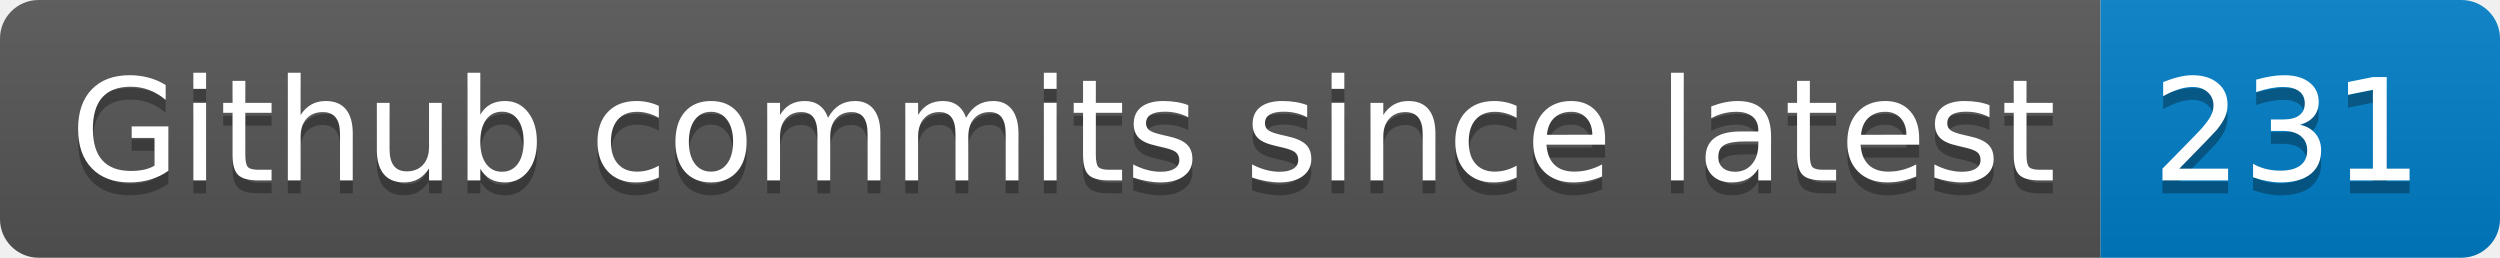
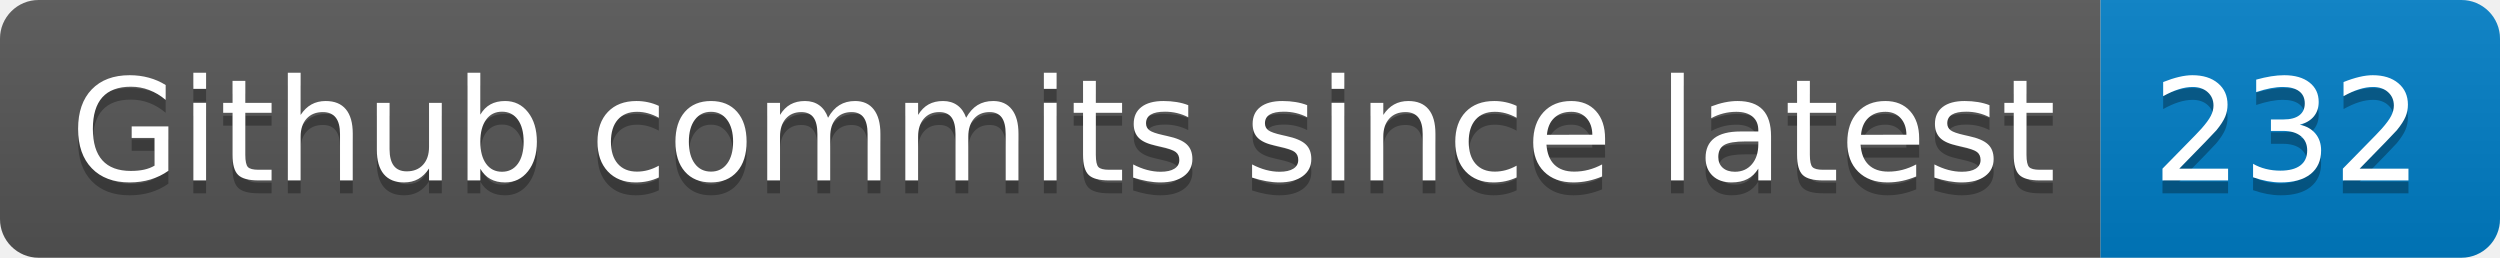
- <svg xmlns="http://www.w3.org/2000/svg" width="194" height="20" role="img" aria-label="Github commits since latest: 231">
+ <svg xmlns="http://www.w3.org/2000/svg" width="194" height="20" role="img" aria-label="Github commits since latest: 232">
  <linearGradient id="s" x2="0" y2="100%">
    <stop offset="0" stop-color="#bbb" stop-opacity=".1" />
    <stop offset="1" stop-opacity=".1" />
  </linearGradient>
  <clipPath id="r">
    <rect width="194" height="20" rx="3" fill="#fff" />
  </clipPath>
  <g clip-path="url(#r)">
    <rect width="163" height="20" fill="#555" />
    <rect x="163" width="31" height="20" fill="#007ec6" />
    <rect width="194" height="20" fill="url(#s)" />
  </g>
  <g fill="#fff" text-anchor="middle" font-family="Verdana,Geneva,DejaVu Sans,sans-serif" text-rendering="geometricPrecision" font-size="110">
    <text aria-hidden="true" x="825" y="150" fill="#010101" fill-opacity=".3" transform="scale(.1)" textLength="1530">Github commits since latest</text>
    <text x="825" y="140" transform="scale(.1)" fill="#fff" textLength="1530">Github commits since latest</text>
-     <text aria-hidden="true" x="1775" y="150" fill="#010101" fill-opacity=".3" transform="scale(.1)" textLength="210">231</text>
-     <text x="1775" y="140" transform="scale(.1)" fill="#fff" textLength="210">231</text>
+     <text aria-hidden="true" x="1775" y="150" fill="#010101" fill-opacity=".3" transform="scale(.1)" textLength="210">232</text>
+     <text x="1775" y="140" transform="scale(.1)" fill="#fff" textLength="210">232</text>
  </g>
</svg>
